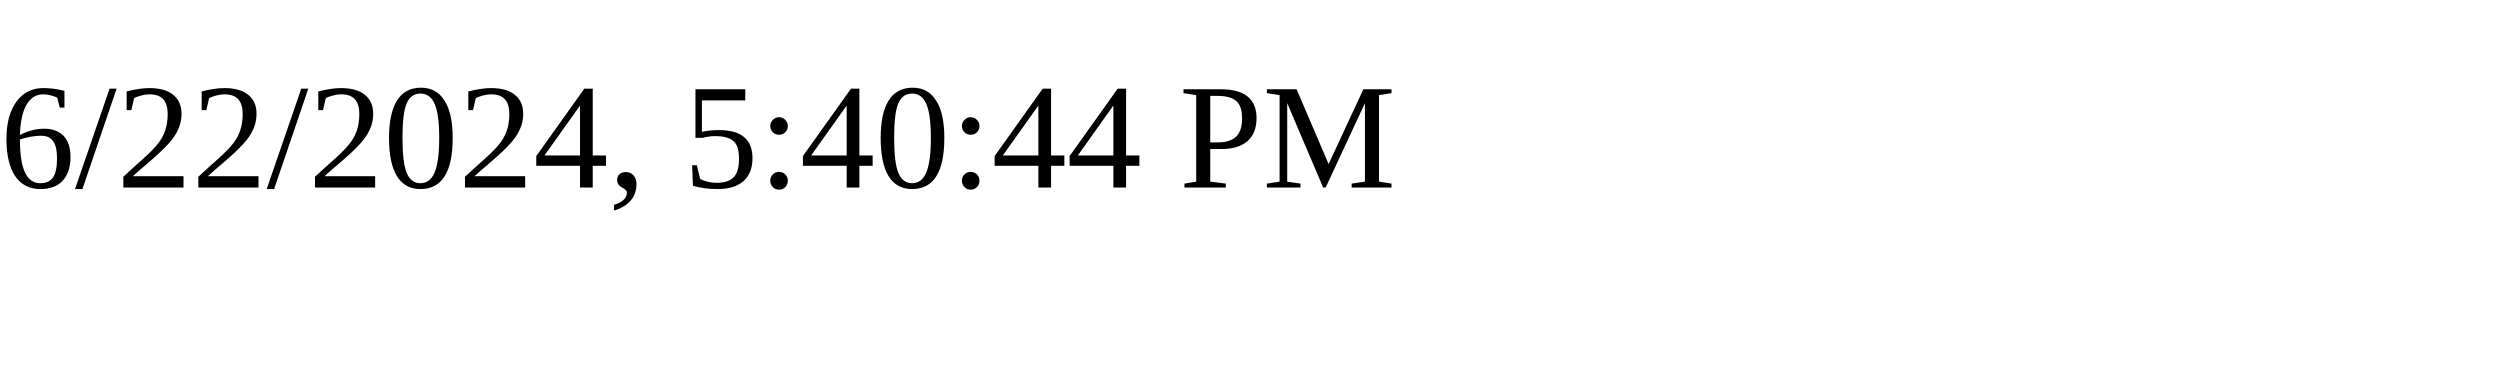
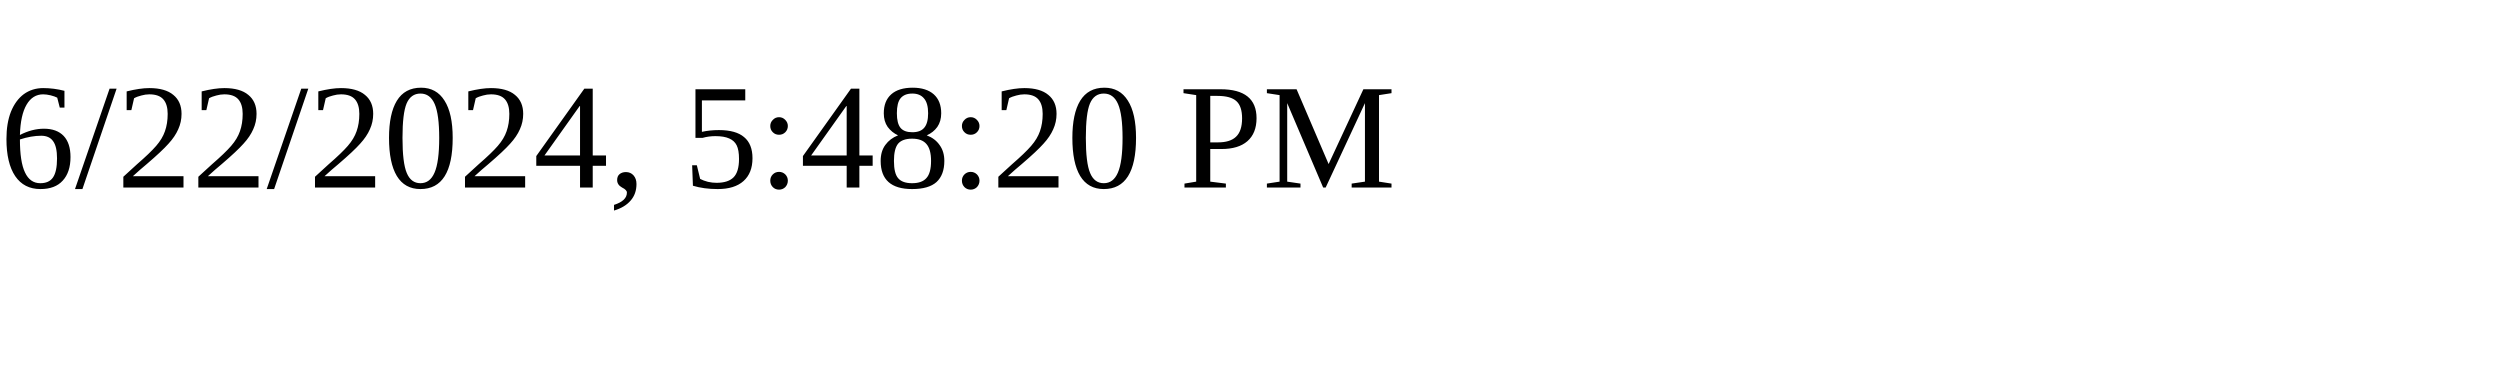
<svg xmlns="http://www.w3.org/2000/svg" height="30" width="200">
-   <text x="0" y="15">6/22/2024, 5:40:44 PM</text>
+   <text x="0" y="15">6/22/2024, 5:48:20 PM</text>
</svg>
